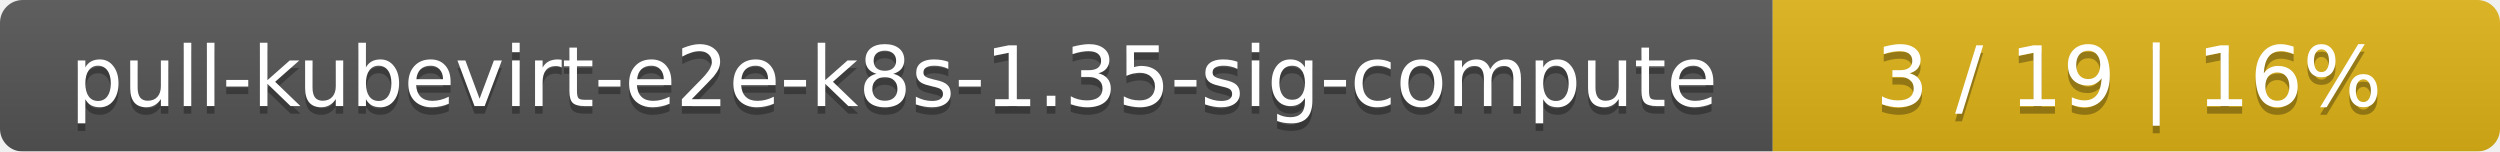
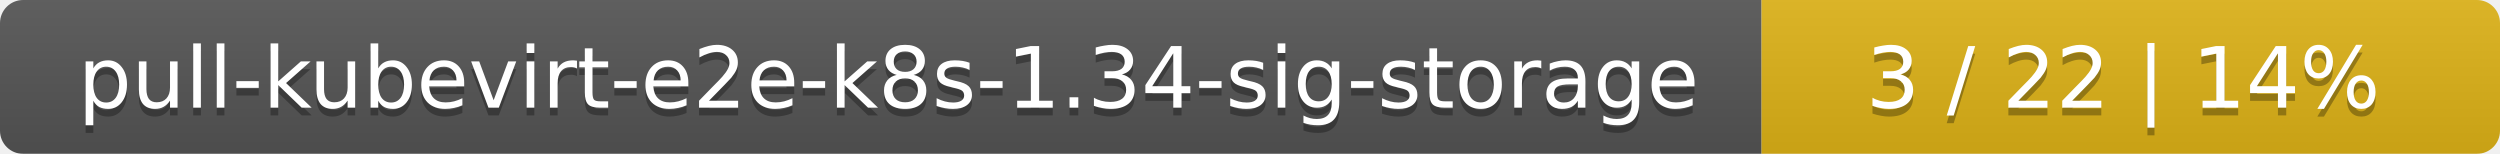
- <svg xmlns="http://www.w3.org/2000/svg" width="330" height="20">
+ <svg xmlns="http://www.w3.org/2000/svg" width="325" height="20">
  <linearGradient id="smooth" x2="0" y2="100%">
    <stop offset="0" stop-color="#bbb" stop-opacity=".1" />
    <stop offset="1" stop-opacity=".1" />
  </linearGradient>
  <mask id="round">
-     <rect width="330" height="20" rx="3" fill="#fff" />
+     <rect width="325" height="20" rx="3" fill="#fff" />
  </mask>
  <g mask="url(#round)">
-     <rect width="234" height="20" fill="#555" />
-     <rect x="234" width="96" height="20" fill="#dfb317" />
-     <rect width="330" height="20" fill="url(#smooth)" />
+     <rect width="229" height="20" fill="#555" />
+     <rect x="229" width="96" height="20" fill="#dfb317" />
+     <rect width="325" height="20" fill="url(#smooth)" />
  </g>
  <g fill="#fff" text-anchor="middle" font-family="DejaVu Sans,Verdana,Geneva,sans-serif" font-size="11">
-     <text x="118" y="15" fill="#010101" fill-opacity=".3">pull-kubevirt-e2e-k8s-1.35-sig-compute</text>
-     <text x="118" y="14">pull-kubevirt-e2e-k8s-1.35-sig-compute</text>
-     <text x="281" y="15" fill="#010101" fill-opacity=".3">3 / 19    |    16%</text>
-     <text x="281" y="14">3 / 19    |    16%</text>
+     <text x="115.5" y="15" fill="#010101" fill-opacity=".3">pull-kubevirt-e2e-k8s-1.34-sig-storage</text>
+     <text x="115.5" y="14">pull-kubevirt-e2e-k8s-1.34-sig-storage</text>
+     <text x="276" y="15" fill="#010101" fill-opacity=".3">3 / 22    |    14%</text>
+     <text x="276" y="14">3 / 22    |    14%</text>
  </g>
</svg>
